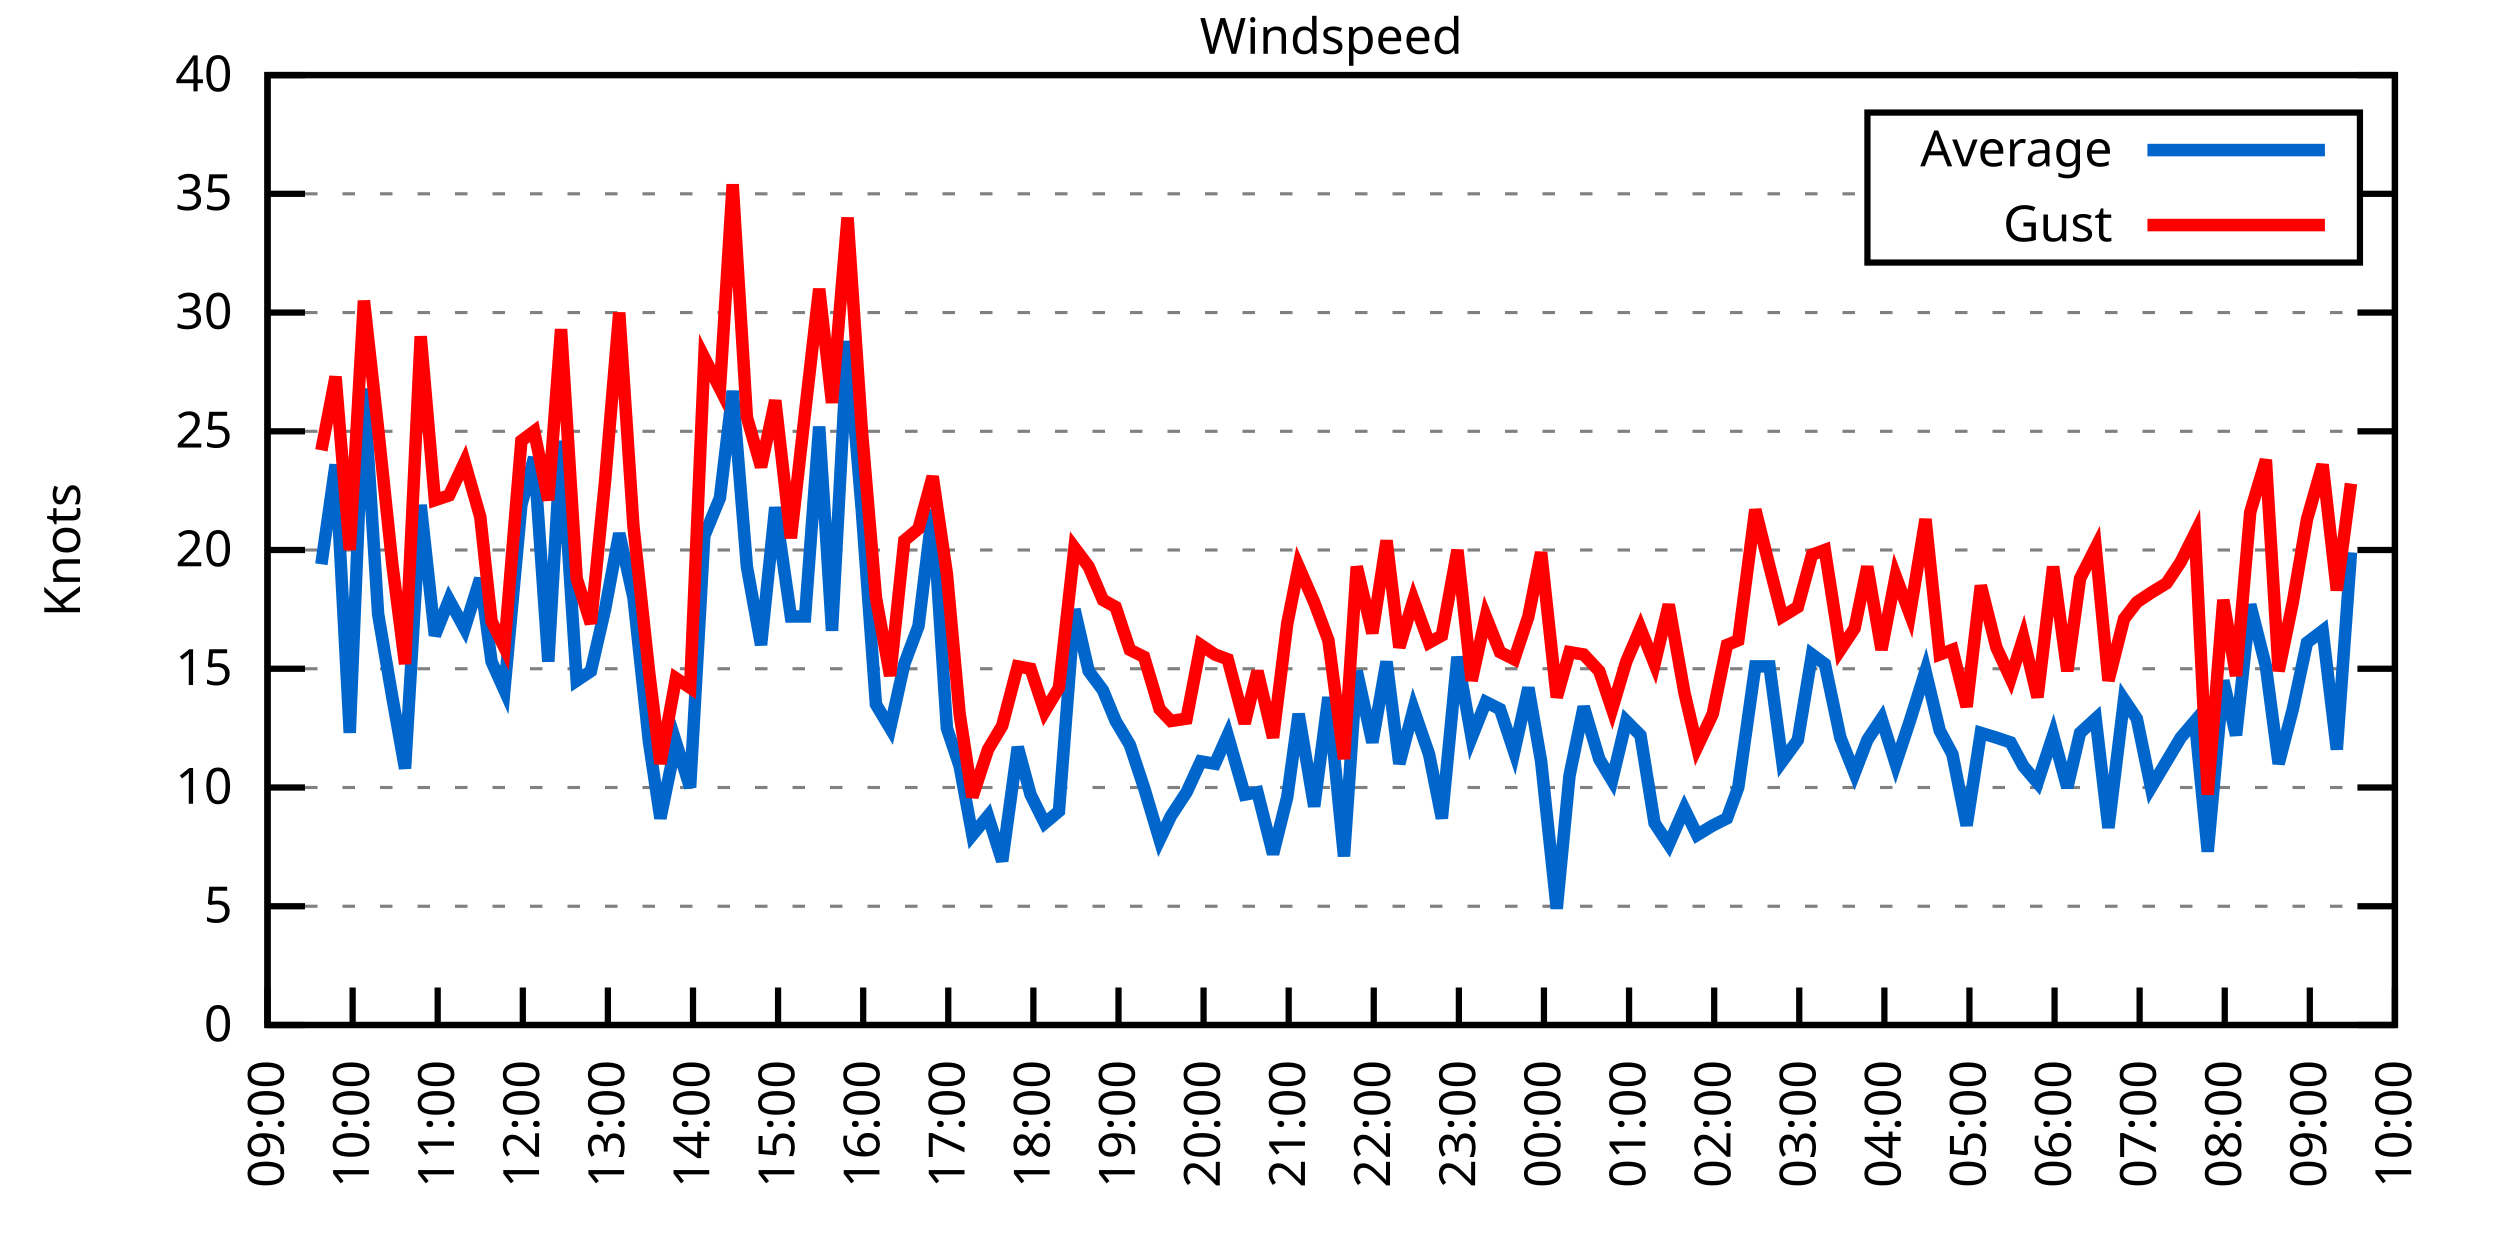
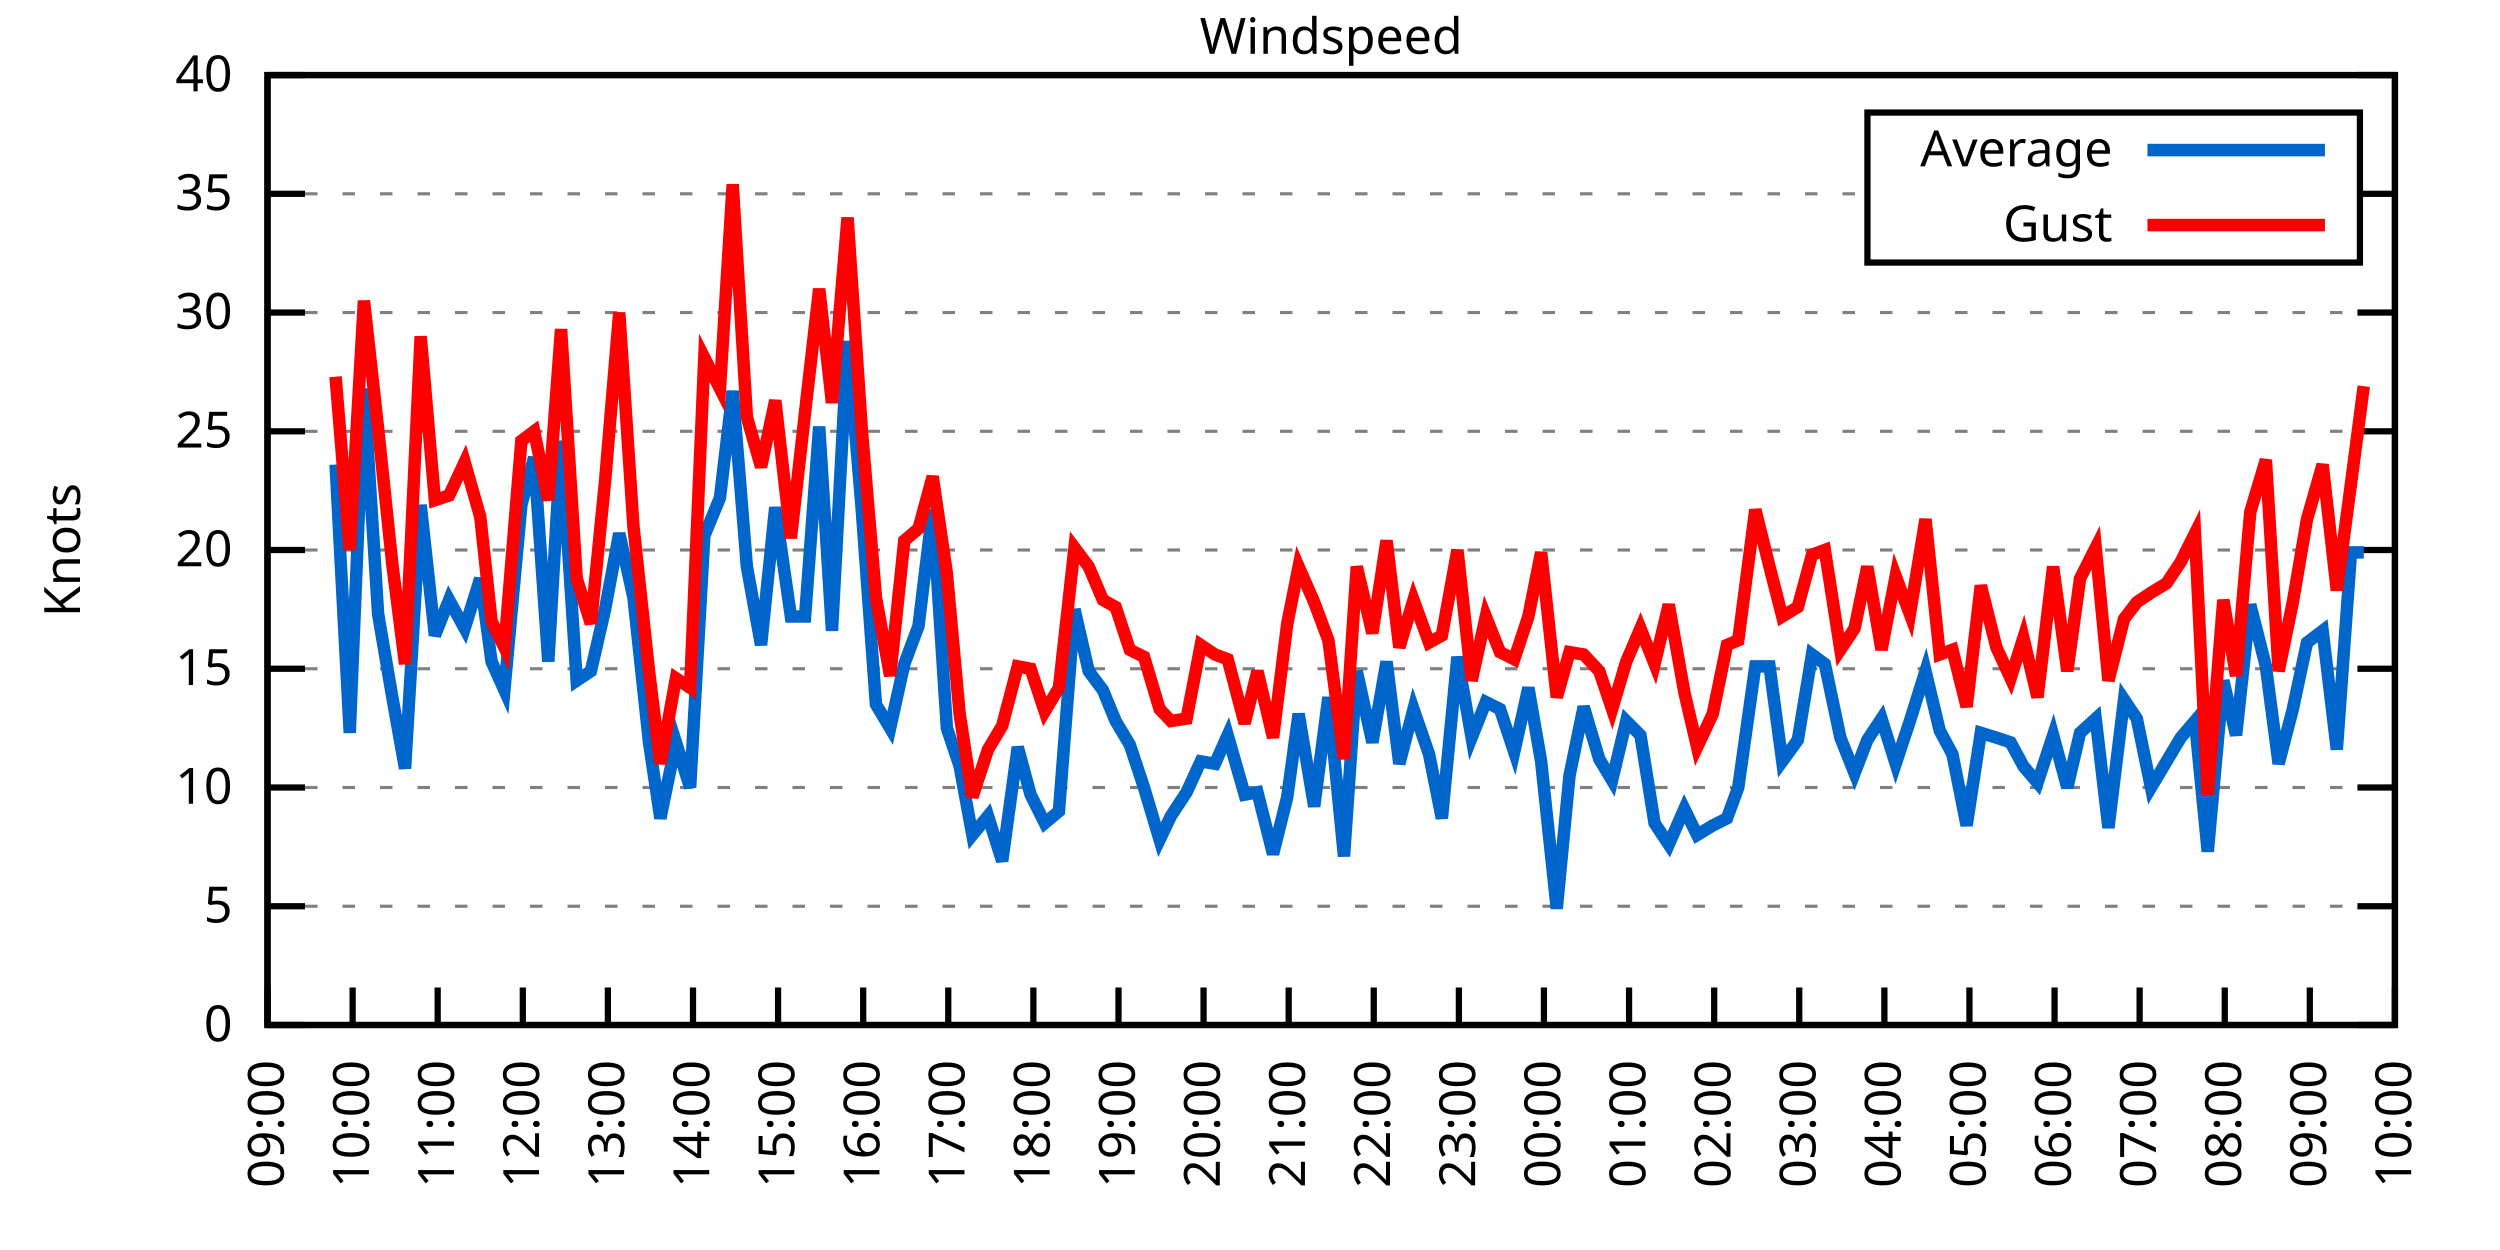
<svg xmlns="http://www.w3.org/2000/svg" xmlns:xlink="http://www.w3.org/1999/xlink" width="400" height="200" viewBox="0 0 400 200">
  <g id="gnuplot_canvas">
    <rect x="0" y="0" width="400" height="200" fill="none" />
    <defs>
      <circle id="gpDot" r="0.5" stroke-width="0.5" stroke="currentColor" />
      <path id="gpPt0" stroke-width="0.333" stroke="currentColor" d="M-1,0 h2 M0,-1 v2" />
      <path id="gpPt1" stroke-width="0.333" stroke="currentColor" d="M-1,-1 L1,1 M1,-1 L-1,1" />
      <path id="gpPt2" stroke-width="0.333" stroke="currentColor" d="M-1,0 L1,0 M0,-1 L0,1 M-1,-1 L1,1 M-1,1 L1,-1" />
      <rect id="gpPt3" stroke-width="0.333" stroke="currentColor" x="-1" y="-1" width="2" height="2" />
      <rect id="gpPt4" stroke-width="0.333" stroke="currentColor" fill="currentColor" x="-1" y="-1" width="2" height="2" />
      <circle id="gpPt5" stroke-width="0.333" stroke="currentColor" cx="0" cy="0" r="1" />
      <use xlink:href="#gpPt5" id="gpPt6" fill="currentColor" stroke="none" />
      <path id="gpPt7" stroke-width="0.333" stroke="currentColor" d="M0,-1.33 L-1.33,0.67 L1.33,0.67 z" />
      <use xlink:href="#gpPt7" id="gpPt8" fill="currentColor" stroke="none" />
      <use xlink:href="#gpPt7" id="gpPt9" stroke="currentColor" transform="rotate(180)" />
      <use xlink:href="#gpPt9" id="gpPt10" fill="currentColor" stroke="none" />
      <use xlink:href="#gpPt3" id="gpPt11" stroke="currentColor" transform="rotate(45)" />
      <use xlink:href="#gpPt11" id="gpPt12" fill="currentColor" stroke="none" />
      <path id="gpPt13" stroke-width="0.333" stroke="currentColor" d="M0,1.330 L1.265,0.411 L0.782,-1.067 L-0.782,-1.076 L-1.265,0.411 z" />
      <use xlink:href="#gpPt13" id="gpPt14" fill="currentColor" stroke="none" />
      <filter id="textbox" filterUnits="objectBoundingBox" x="0" y="0" height="1" width="1">
        <feFlood flood-color="white" flood-opacity="1" result="bgnd" />
        <feComposite in="SourceGraphic" in2="bgnd" operator="atop" />
      </filter>
      <filter id="greybox" filterUnits="objectBoundingBox" x="0" y="0" height="1" width="1">
        <feFlood flood-color="lightgrey" flood-opacity="1" result="grey" />
        <feComposite in="SourceGraphic" in2="grey" operator="atop" />
      </filter>
    </defs>
    <g fill="none" color="white" stroke="currentColor" stroke-width="1.00" stroke-linecap="butt" stroke-linejoin="miter">
</g>
    <g fill="none" color="black" stroke="currentColor" stroke-width="1.00" stroke-linecap="butt" stroke-linejoin="miter">
      <g stroke="none" shape-rendering="crispEdges">
        <polygon fill="rgb(255, 255, 255)" points="42.80,164.00 383.18,164.00 383.18,12.02 42.80,12.02 " />
      </g>
    </g>
    <g fill="none" color="black" stroke="currentColor" stroke-width="1.00" stroke-linecap="butt" stroke-linejoin="miter">
</g>
    <g fill="none" color="black" stroke="black" stroke-width="0.50" stroke-linecap="butt" stroke-linejoin="miter">
</g>
    <g fill="none" color="gray" stroke="currentColor" stroke-width="0.50" stroke-linecap="butt" stroke-linejoin="miter">
      <path stroke="gray" stroke-dasharray="2,4" class="gridline" d="M42.80,164.00 L383.19,164.00  " />
    </g>
    <g fill="none" color="gray" stroke="gray" stroke-width="1.00" stroke-linecap="butt" stroke-linejoin="miter">
</g>
    <g fill="none" color="black" stroke="currentColor" stroke-width="1.00" stroke-linecap="butt" stroke-linejoin="miter">
      <path stroke="black" d="M42.80,164.00 L48.80,164.00 M383.19,164.00 L377.19,164.00  " />
      <g transform="translate(37.20,166.60)" stroke="none" fill="black" font-family="Sans" font-size="8.00" text-anchor="end">
        <text>
          <tspan font-family="Sans"> 0</tspan>
        </text>
      </g>
    </g>
    <g fill="none" color="black" stroke="currentColor" stroke-width="1.00" stroke-linecap="butt" stroke-linejoin="miter">
</g>
    <g fill="none" color="black" stroke="black" stroke-width="0.50" stroke-linecap="butt" stroke-linejoin="miter">
</g>
    <g fill="none" color="gray" stroke="currentColor" stroke-width="0.50" stroke-linecap="butt" stroke-linejoin="miter">
      <path stroke="gray" stroke-dasharray="2,4" class="gridline" d="M42.80,145.00 L383.19,145.00  " />
    </g>
    <g fill="none" color="gray" stroke="gray" stroke-width="1.00" stroke-linecap="butt" stroke-linejoin="miter">
</g>
    <g fill="none" color="black" stroke="currentColor" stroke-width="1.00" stroke-linecap="butt" stroke-linejoin="miter">
      <path stroke="black" d="M42.80,145.00 L48.80,145.00 M383.19,145.00 L377.19,145.00  " />
      <g transform="translate(37.20,147.60)" stroke="none" fill="black" font-family="Sans" font-size="8.00" text-anchor="end">
        <text>
          <tspan font-family="Sans"> 5</tspan>
        </text>
      </g>
    </g>
    <g fill="none" color="black" stroke="currentColor" stroke-width="1.00" stroke-linecap="butt" stroke-linejoin="miter">
</g>
    <g fill="none" color="black" stroke="black" stroke-width="0.50" stroke-linecap="butt" stroke-linejoin="miter">
</g>
    <g fill="none" color="gray" stroke="currentColor" stroke-width="0.50" stroke-linecap="butt" stroke-linejoin="miter">
      <path stroke="gray" stroke-dasharray="2,4" class="gridline" d="M42.80,126.00 L383.19,126.00  " />
    </g>
    <g fill="none" color="gray" stroke="gray" stroke-width="1.00" stroke-linecap="butt" stroke-linejoin="miter">
</g>
    <g fill="none" color="black" stroke="currentColor" stroke-width="1.00" stroke-linecap="butt" stroke-linejoin="miter">
      <path stroke="black" d="M42.80,126.00 L48.80,126.00 M383.19,126.00 L377.19,126.00  " />
      <g transform="translate(37.20,128.60)" stroke="none" fill="black" font-family="Sans" font-size="8.00" text-anchor="end">
        <text>
          <tspan font-family="Sans"> 10</tspan>
        </text>
      </g>
    </g>
    <g fill="none" color="black" stroke="currentColor" stroke-width="1.00" stroke-linecap="butt" stroke-linejoin="miter">
</g>
    <g fill="none" color="black" stroke="black" stroke-width="0.50" stroke-linecap="butt" stroke-linejoin="miter">
</g>
    <g fill="none" color="gray" stroke="currentColor" stroke-width="0.50" stroke-linecap="butt" stroke-linejoin="miter">
      <path stroke="gray" stroke-dasharray="2,4" class="gridline" d="M42.80,107.00 L383.19,107.00  " />
    </g>
    <g fill="none" color="gray" stroke="gray" stroke-width="1.00" stroke-linecap="butt" stroke-linejoin="miter">
</g>
    <g fill="none" color="black" stroke="currentColor" stroke-width="1.00" stroke-linecap="butt" stroke-linejoin="miter">
      <path stroke="black" d="M42.80,107.00 L48.80,107.00 M383.19,107.00 L377.19,107.00  " />
      <g transform="translate(37.20,109.60)" stroke="none" fill="black" font-family="Sans" font-size="8.00" text-anchor="end">
        <text>
          <tspan font-family="Sans"> 15</tspan>
        </text>
      </g>
    </g>
    <g fill="none" color="black" stroke="currentColor" stroke-width="1.00" stroke-linecap="butt" stroke-linejoin="miter">
</g>
    <g fill="none" color="black" stroke="black" stroke-width="0.50" stroke-linecap="butt" stroke-linejoin="miter">
</g>
    <g fill="none" color="gray" stroke="currentColor" stroke-width="0.50" stroke-linecap="butt" stroke-linejoin="miter">
      <path stroke="gray" stroke-dasharray="2,4" class="gridline" d="M42.80,88.00 L383.19,88.00  " />
    </g>
    <g fill="none" color="gray" stroke="gray" stroke-width="1.00" stroke-linecap="butt" stroke-linejoin="miter">
</g>
    <g fill="none" color="black" stroke="currentColor" stroke-width="1.00" stroke-linecap="butt" stroke-linejoin="miter">
      <path stroke="black" d="M42.80,88.00 L48.80,88.00 M383.19,88.00 L377.19,88.00  " />
      <g transform="translate(37.20,90.60)" stroke="none" fill="black" font-family="Sans" font-size="8.00" text-anchor="end">
        <text>
          <tspan font-family="Sans"> 20</tspan>
        </text>
      </g>
    </g>
    <g fill="none" color="black" stroke="currentColor" stroke-width="1.00" stroke-linecap="butt" stroke-linejoin="miter">
</g>
    <g fill="none" color="black" stroke="black" stroke-width="0.50" stroke-linecap="butt" stroke-linejoin="miter">
</g>
    <g fill="none" color="gray" stroke="currentColor" stroke-width="0.50" stroke-linecap="butt" stroke-linejoin="miter">
      <path stroke="gray" stroke-dasharray="2,4" class="gridline" d="M42.80,69.01 L383.19,69.01  " />
    </g>
    <g fill="none" color="gray" stroke="gray" stroke-width="1.00" stroke-linecap="butt" stroke-linejoin="miter">
</g>
    <g fill="none" color="black" stroke="currentColor" stroke-width="1.00" stroke-linecap="butt" stroke-linejoin="miter">
      <path stroke="black" d="M42.80,69.01 L48.80,69.01 M383.19,69.01 L377.19,69.01  " />
      <g transform="translate(37.20,71.61)" stroke="none" fill="black" font-family="Sans" font-size="8.00" text-anchor="end">
        <text>
          <tspan font-family="Sans"> 25</tspan>
        </text>
      </g>
    </g>
    <g fill="none" color="black" stroke="currentColor" stroke-width="1.00" stroke-linecap="butt" stroke-linejoin="miter">
</g>
    <g fill="none" color="black" stroke="black" stroke-width="0.50" stroke-linecap="butt" stroke-linejoin="miter">
</g>
    <g fill="none" color="gray" stroke="currentColor" stroke-width="0.50" stroke-linecap="butt" stroke-linejoin="miter">
      <path stroke="gray" stroke-dasharray="2,4" class="gridline" d="M42.80,50.01 L383.19,50.01  " />
    </g>
    <g fill="none" color="gray" stroke="gray" stroke-width="1.00" stroke-linecap="butt" stroke-linejoin="miter">
</g>
    <g fill="none" color="black" stroke="currentColor" stroke-width="1.00" stroke-linecap="butt" stroke-linejoin="miter">
      <path stroke="black" d="M42.80,50.01 L48.80,50.01 M383.19,50.01 L377.19,50.01  " />
      <g transform="translate(37.20,52.61)" stroke="none" fill="black" font-family="Sans" font-size="8.00" text-anchor="end">
        <text>
          <tspan font-family="Sans"> 30</tspan>
        </text>
      </g>
    </g>
    <g fill="none" color="black" stroke="currentColor" stroke-width="1.00" stroke-linecap="butt" stroke-linejoin="miter">
</g>
    <g fill="none" color="black" stroke="black" stroke-width="0.50" stroke-linecap="butt" stroke-linejoin="miter">
</g>
    <g fill="none" color="gray" stroke="currentColor" stroke-width="0.50" stroke-linecap="butt" stroke-linejoin="miter">
      <path stroke="gray" stroke-dasharray="2,4" class="gridline" d="M42.80,31.01 L298.79,31.01 M377.59,31.01 L383.19,31.01  " />
    </g>
    <g fill="none" color="gray" stroke="gray" stroke-width="1.00" stroke-linecap="butt" stroke-linejoin="miter">
</g>
    <g fill="none" color="black" stroke="currentColor" stroke-width="1.00" stroke-linecap="butt" stroke-linejoin="miter">
      <path stroke="black" d="M42.80,31.01 L48.80,31.01 M383.19,31.01 L377.19,31.01  " />
      <g transform="translate(37.20,33.61)" stroke="none" fill="black" font-family="Sans" font-size="8.00" text-anchor="end">
        <text>
          <tspan font-family="Sans"> 35</tspan>
        </text>
      </g>
    </g>
    <g fill="none" color="black" stroke="currentColor" stroke-width="1.00" stroke-linecap="butt" stroke-linejoin="miter">
</g>
    <g fill="none" color="black" stroke="black" stroke-width="0.50" stroke-linecap="butt" stroke-linejoin="miter">
</g>
    <g fill="none" color="gray" stroke="currentColor" stroke-width="0.50" stroke-linecap="butt" stroke-linejoin="miter">
      <path stroke="gray" stroke-dasharray="2,4" class="gridline" d="M42.80,12.01 L383.19,12.01  " />
    </g>
    <g fill="none" color="gray" stroke="gray" stroke-width="1.00" stroke-linecap="butt" stroke-linejoin="miter">
</g>
    <g fill="none" color="black" stroke="currentColor" stroke-width="1.00" stroke-linecap="butt" stroke-linejoin="miter">
      <path stroke="black" d="M42.80,12.01 L48.80,12.01 M383.19,12.01 L377.19,12.01  " />
      <g transform="translate(37.20,14.61)" stroke="none" fill="black" font-family="Sans" font-size="8.00" text-anchor="end">
        <text>
          <tspan font-family="Sans"> 40</tspan>
        </text>
      </g>
    </g>
    <g fill="none" color="black" stroke="currentColor" stroke-width="1.00" stroke-linecap="butt" stroke-linejoin="miter">
      <path stroke="black" d="M42.80,164.00 L42.80,158.00  " />
      <g transform="translate(45.40,169.60) rotate(270.00)" stroke="none" fill="black" font-family="Sans" font-size="8.00" text-anchor="end">
        <text>
          <tspan font-family="Sans">09:00</tspan>
        </text>
      </g>
    </g>
    <g fill="none" color="black" stroke="currentColor" stroke-width="1.00" stroke-linecap="butt" stroke-linejoin="miter">
      <path stroke="black" d="M56.42,164.00 L56.42,158.00  " />
      <g transform="translate(59.02,169.60) rotate(270.00)" stroke="none" fill="black" font-family="Sans" font-size="8.00" text-anchor="end">
        <text>
          <tspan font-family="Sans">10:00</tspan>
        </text>
      </g>
    </g>
    <g fill="none" color="black" stroke="currentColor" stroke-width="1.00" stroke-linecap="butt" stroke-linejoin="miter">
      <path stroke="black" d="M70.03,164.00 L70.03,158.00  " />
      <g transform="translate(72.63,169.60) rotate(270.00)" stroke="none" fill="black" font-family="Sans" font-size="8.00" text-anchor="end">
        <text>
          <tspan font-family="Sans">11:00</tspan>
        </text>
      </g>
    </g>
    <g fill="none" color="black" stroke="currentColor" stroke-width="1.00" stroke-linecap="butt" stroke-linejoin="miter">
      <path stroke="black" d="M83.65,164.00 L83.65,158.00  " />
      <g transform="translate(86.25,169.60) rotate(270.00)" stroke="none" fill="black" font-family="Sans" font-size="8.00" text-anchor="end">
        <text>
          <tspan font-family="Sans">12:00</tspan>
        </text>
      </g>
    </g>
    <g fill="none" color="black" stroke="currentColor" stroke-width="1.00" stroke-linecap="butt" stroke-linejoin="miter">
      <path stroke="black" d="M97.26,164.00 L97.26,158.00  " />
      <g transform="translate(99.86,169.60) rotate(270.00)" stroke="none" fill="black" font-family="Sans" font-size="8.00" text-anchor="end">
        <text>
          <tspan font-family="Sans">13:00</tspan>
        </text>
      </g>
    </g>
    <g fill="none" color="black" stroke="currentColor" stroke-width="1.00" stroke-linecap="butt" stroke-linejoin="miter">
      <path stroke="black" d="M110.88,164.00 L110.88,158.00  " />
      <g transform="translate(113.48,169.60) rotate(270.00)" stroke="none" fill="black" font-family="Sans" font-size="8.00" text-anchor="end">
        <text>
          <tspan font-family="Sans">14:00</tspan>
        </text>
      </g>
    </g>
    <g fill="none" color="black" stroke="currentColor" stroke-width="1.00" stroke-linecap="butt" stroke-linejoin="miter">
      <path stroke="black" d="M124.49,164.00 L124.49,158.00  " />
      <g transform="translate(127.09,169.60) rotate(270.00)" stroke="none" fill="black" font-family="Sans" font-size="8.00" text-anchor="end">
        <text>
          <tspan font-family="Sans">15:00</tspan>
        </text>
      </g>
    </g>
    <g fill="none" color="black" stroke="currentColor" stroke-width="1.00" stroke-linecap="butt" stroke-linejoin="miter">
      <path stroke="black" d="M138.11,164.00 L138.11,158.00  " />
      <g transform="translate(140.71,169.60) rotate(270.00)" stroke="none" fill="black" font-family="Sans" font-size="8.00" text-anchor="end">
        <text>
          <tspan font-family="Sans">16:00</tspan>
        </text>
      </g>
    </g>
    <g fill="none" color="black" stroke="currentColor" stroke-width="1.00" stroke-linecap="butt" stroke-linejoin="miter">
      <path stroke="black" d="M151.72,164.00 L151.72,158.00  " />
      <g transform="translate(154.32,169.60) rotate(270.00)" stroke="none" fill="black" font-family="Sans" font-size="8.00" text-anchor="end">
        <text>
          <tspan font-family="Sans">17:00</tspan>
        </text>
      </g>
    </g>
    <g fill="none" color="black" stroke="currentColor" stroke-width="1.00" stroke-linecap="butt" stroke-linejoin="miter">
      <path stroke="black" d="M165.34,164.00 L165.34,158.00  " />
      <g transform="translate(167.94,169.60) rotate(270.00)" stroke="none" fill="black" font-family="Sans" font-size="8.00" text-anchor="end">
        <text>
          <tspan font-family="Sans">18:00</tspan>
        </text>
      </g>
    </g>
    <g fill="none" color="black" stroke="currentColor" stroke-width="1.00" stroke-linecap="butt" stroke-linejoin="miter">
      <path stroke="black" d="M178.96,164.00 L178.96,158.00  " />
      <g transform="translate(181.56,169.60) rotate(270.00)" stroke="none" fill="black" font-family="Sans" font-size="8.00" text-anchor="end">
        <text>
          <tspan font-family="Sans">19:00</tspan>
        </text>
      </g>
    </g>
    <g fill="none" color="black" stroke="currentColor" stroke-width="1.00" stroke-linecap="butt" stroke-linejoin="miter">
      <path stroke="black" d="M192.57,164.00 L192.57,158.00  " />
      <g transform="translate(195.17,169.60) rotate(270.00)" stroke="none" fill="black" font-family="Sans" font-size="8.00" text-anchor="end">
        <text>
          <tspan font-family="Sans">20:00</tspan>
        </text>
      </g>
    </g>
    <g fill="none" color="black" stroke="currentColor" stroke-width="1.00" stroke-linecap="butt" stroke-linejoin="miter">
      <path stroke="black" d="M206.19,164.00 L206.19,158.00  " />
      <g transform="translate(208.79,169.60) rotate(270.00)" stroke="none" fill="black" font-family="Sans" font-size="8.00" text-anchor="end">
        <text>
          <tspan font-family="Sans">21:00</tspan>
        </text>
      </g>
    </g>
    <g fill="none" color="black" stroke="currentColor" stroke-width="1.00" stroke-linecap="butt" stroke-linejoin="miter">
      <path stroke="black" d="M219.80,164.00 L219.80,158.00  " />
      <g transform="translate(222.40,169.60) rotate(270.00)" stroke="none" fill="black" font-family="Sans" font-size="8.00" text-anchor="end">
        <text>
          <tspan font-family="Sans">22:00</tspan>
        </text>
      </g>
    </g>
    <g fill="none" color="black" stroke="currentColor" stroke-width="1.00" stroke-linecap="butt" stroke-linejoin="miter">
      <path stroke="black" d="M233.42,164.00 L233.42,158.00  " />
      <g transform="translate(236.02,169.60) rotate(270.00)" stroke="none" fill="black" font-family="Sans" font-size="8.00" text-anchor="end">
        <text>
          <tspan font-family="Sans">23:00</tspan>
        </text>
      </g>
    </g>
    <g fill="none" color="black" stroke="currentColor" stroke-width="1.00" stroke-linecap="butt" stroke-linejoin="miter">
      <path stroke="black" d="M247.03,164.00 L247.03,158.00  " />
      <g transform="translate(249.63,169.60) rotate(270.00)" stroke="none" fill="black" font-family="Sans" font-size="8.00" text-anchor="end">
        <text>
          <tspan font-family="Sans">00:00</tspan>
        </text>
      </g>
    </g>
    <g fill="none" color="black" stroke="currentColor" stroke-width="1.00" stroke-linecap="butt" stroke-linejoin="miter">
      <path stroke="black" d="M260.65,164.00 L260.65,158.00  " />
      <g transform="translate(263.25,169.60) rotate(270.00)" stroke="none" fill="black" font-family="Sans" font-size="8.00" text-anchor="end">
        <text>
          <tspan font-family="Sans">01:00</tspan>
        </text>
      </g>
    </g>
    <g fill="none" color="black" stroke="currentColor" stroke-width="1.00" stroke-linecap="butt" stroke-linejoin="miter">
      <path stroke="black" d="M274.27,164.00 L274.27,158.00  " />
      <g transform="translate(276.87,169.60) rotate(270.00)" stroke="none" fill="black" font-family="Sans" font-size="8.00" text-anchor="end">
        <text>
          <tspan font-family="Sans">02:00</tspan>
        </text>
      </g>
    </g>
    <g fill="none" color="black" stroke="currentColor" stroke-width="1.00" stroke-linecap="butt" stroke-linejoin="miter">
      <path stroke="black" d="M287.88,164.00 L287.88,158.00  " />
      <g transform="translate(290.48,169.60) rotate(270.00)" stroke="none" fill="black" font-family="Sans" font-size="8.00" text-anchor="end">
        <text>
          <tspan font-family="Sans">03:00</tspan>
        </text>
      </g>
    </g>
    <g fill="none" color="black" stroke="currentColor" stroke-width="1.00" stroke-linecap="butt" stroke-linejoin="miter">
      <path stroke="black" d="M301.50,164.00 L301.50,158.00  " />
      <g transform="translate(304.10,169.60) rotate(270.00)" stroke="none" fill="black" font-family="Sans" font-size="8.00" text-anchor="end">
        <text>
          <tspan font-family="Sans">04:00</tspan>
        </text>
      </g>
    </g>
    <g fill="none" color="black" stroke="currentColor" stroke-width="1.00" stroke-linecap="butt" stroke-linejoin="miter">
      <path stroke="black" d="M315.11,164.00 L315.11,158.00  " />
      <g transform="translate(317.71,169.60) rotate(270.00)" stroke="none" fill="black" font-family="Sans" font-size="8.00" text-anchor="end">
        <text>
          <tspan font-family="Sans">05:00</tspan>
        </text>
      </g>
    </g>
    <g fill="none" color="black" stroke="currentColor" stroke-width="1.00" stroke-linecap="butt" stroke-linejoin="miter">
      <path stroke="black" d="M328.73,164.00 L328.73,158.00  " />
      <g transform="translate(331.33,169.60) rotate(270.00)" stroke="none" fill="black" font-family="Sans" font-size="8.00" text-anchor="end">
        <text>
          <tspan font-family="Sans">06:00</tspan>
        </text>
      </g>
    </g>
    <g fill="none" color="black" stroke="currentColor" stroke-width="1.00" stroke-linecap="butt" stroke-linejoin="miter">
      <path stroke="black" d="M342.34,164.00 L342.34,158.00  " />
      <g transform="translate(344.94,169.60) rotate(270.00)" stroke="none" fill="black" font-family="Sans" font-size="8.00" text-anchor="end">
        <text>
          <tspan font-family="Sans">07:00</tspan>
        </text>
      </g>
    </g>
    <g fill="none" color="black" stroke="currentColor" stroke-width="1.00" stroke-linecap="butt" stroke-linejoin="miter">
      <path stroke="black" d="M355.96,164.00 L355.96,158.00  " />
      <g transform="translate(358.56,169.60) rotate(270.00)" stroke="none" fill="black" font-family="Sans" font-size="8.00" text-anchor="end">
        <text>
          <tspan font-family="Sans">08:00</tspan>
        </text>
      </g>
    </g>
    <g fill="none" color="black" stroke="currentColor" stroke-width="1.00" stroke-linecap="butt" stroke-linejoin="miter">
      <path stroke="black" d="M369.57,164.00 L369.57,158.00  " />
      <g transform="translate(372.17,169.60) rotate(270.00)" stroke="none" fill="black" font-family="Sans" font-size="8.00" text-anchor="end">
        <text>
          <tspan font-family="Sans">09:00</tspan>
        </text>
      </g>
    </g>
    <g fill="none" color="black" stroke="currentColor" stroke-width="1.00" stroke-linecap="butt" stroke-linejoin="miter">
      <path stroke="black" d="M383.19,164.00 L383.19,158.00  " />
      <g transform="translate(385.79,169.60) rotate(270.00)" stroke="none" fill="black" font-family="Sans" font-size="8.00" text-anchor="end">
        <text>
          <tspan font-family="Sans">10:00</tspan>
        </text>
      </g>
    </g>
    <g fill="none" color="black" stroke="currentColor" stroke-width="1.00" stroke-linecap="butt" stroke-linejoin="miter">
</g>
    <g fill="none" color="black" stroke="currentColor" stroke-width="1.00" stroke-linecap="butt" stroke-linejoin="miter">
      <path stroke="black" d="M42.80,12.01 L42.80,164.00 L383.19,164.00 L383.19,12.01 L42.80,12.01 Z  " />
    </g>
    <g fill="none" color="black" stroke="currentColor" stroke-width="1.00" stroke-linecap="butt" stroke-linejoin="miter">
</g>
    <g fill="none" color="black" stroke="currentColor" stroke-width="1.00" stroke-linecap="butt" stroke-linejoin="miter">
      <path stroke="black" d="M298.79,42.01 L298.79,18.01 L377.59,18.01 L377.59,42.01 L298.79,42.01 Z  " />
    </g>
    <g id="Windspeed_plot_1">
      <g fill="none" color="white" stroke="black" stroke-width="2.00" stroke-linecap="butt" stroke-linejoin="miter">
</g>
      <g fill="none" color="black" stroke="currentColor" stroke-width="2.00" stroke-linecap="butt" stroke-linejoin="miter">
        <g transform="translate(337.99,26.61)" stroke="none" fill="black" font-family="Sans" font-size="8.00" text-anchor="end">
          <text>
            <tspan font-family="Sans">Average</tspan>
          </text>
        </g>
      </g>
      <g fill="none" color="black" stroke="currentColor" stroke-width="2.00" stroke-linecap="butt" stroke-linejoin="miter">
-         <path stroke="rgb(  0, 102, 204)" d="M343.59,24.01 L371.99,24.01 M51.42,90.28 L53.69,74.33 L55.96,117.26 L58.23,62.17 L60.50,98.26 L62.77,111.56   L64.81,122.96 L67.31,80.79 L69.58,101.68 L71.85,95.98 L74.34,100.54 L76.84,92.56 L78.65,105.86 L80.70,110.42   L83.42,80.79 L85.46,73.19 L87.73,105.86 L89.77,70.53 L92.27,108.90 L94.54,107.38 L96.81,97.50 L99.08,85.35   L101.35,95.60 L103.84,118.78 L105.66,130.94 L108.15,118.78 L110.42,126.00 L112.69,85.73 L115.19,79.65 L117.23,62.55   L119.50,90.66 L121.77,103.20 L124.04,81.17 L126.54,98.64 L128.81,98.64 L131.07,68.25 L133.12,100.92 L135.61,54.57   L137.88,81.55 L140.15,112.70 L142.42,116.50 L144.69,106.24 L146.96,100.16 L149.23,81.55 L151.50,116.50 L153.54,122.58   L155.58,133.60 L158.08,130.56 L160.35,137.78 L162.84,119.54 L164.89,127.14 L167.16,131.70 L169.43,129.80 L171.92,97.50   L174.19,107.38 L176.46,110.42 L178.50,115.36 L180.77,119.16 L183.04,126.00 L185.54,134.36 L187.35,130.56 L189.85,126.76   L192.12,121.82 L194.39,122.20 L196.43,117.64 L199.15,127.14 L201.19,126.76 L203.69,136.64 L205.96,127.52 L207.78,114.22   L210.27,129.04 L212.54,111.56 L215.04,137.02 L217.08,107.38 L219.58,118.78 L221.85,105.86 L223.89,122.20 L226.16,113.46   L228.65,120.68 L230.70,130.94 L233.19,105.10 L235.46,118.02 L237.73,112.32 L240.00,113.46 L242.27,120.30 L244.54,110.04   L246.58,121.82 L249.08,145.38 L251.12,124.10 L253.39,113.08 L255.88,121.44 L257.93,124.86 L260.20,115.36 L262.47,117.64   L264.73,131.70 L267.00,135.12 L269.50,129.42 L271.54,133.60 L274.04,132.08 L276.31,130.94 L278.12,126.00 L280.85,106.62   L283.12,106.62 L285.16,121.82 L287.65,118.40 L289.92,104.72 L291.97,106.24 L294.46,118.02 L296.73,123.72 L298.77,118.40   L301.04,114.98 L303.31,122.20 L305.58,115.36 L308.08,107.38 L310.35,116.88 L312.39,120.68 L314.66,132.08 L316.93,117.26   L319.42,118.02 L321.69,118.78 L323.74,122.58 L326.00,125.24 L328.50,117.64 L330.77,126.00 L332.81,117.26 L335.31,114.98   L337.35,132.46 L339.85,111.94 L341.89,114.98 L344.16,126.00 L346.65,121.82 L348.92,118.02 L351.19,115.36 L353.24,136.26   L355.73,108.90 L357.77,117.64 L360.04,96.74 L362.54,106.62 L364.58,122.20 L366.85,113.46 L369.12,102.82 L371.62,100.92   L373.89,119.92 L376.16,88.38  " />
+         <path stroke="rgb(  0, 102, 204)" d="M343.59,24.01 L371.99,24.01 M53.69,74.33 L55.96,117.26 L58.23,62.17 L60.50,98.26 L62.77,111.56 L64.81,122.96   L67.31,80.79 L69.58,101.68 L71.85,95.98 L74.34,100.54 L76.84,92.56 L78.65,105.86 L80.70,110.42 L83.42,80.79   L85.46,73.19 L87.73,105.86 L89.77,70.53 L92.27,108.90 L94.54,107.38 L96.81,97.50 L99.08,85.35 L101.35,95.60   L103.84,118.78 L105.66,130.94 L108.15,118.78 L110.42,126.00 L112.69,85.73 L115.19,79.65 L117.23,62.55 L119.50,90.66   L121.77,103.20 L124.04,81.17 L126.54,98.64 L128.81,98.64 L131.07,68.25 L133.12,100.92 L135.61,54.57 L137.88,81.55   L140.15,112.70 L142.42,116.50 L144.69,106.24 L146.96,100.16 L149.23,81.55 L151.50,116.50 L153.54,122.58 L155.58,133.60   L158.08,130.56 L160.35,137.78 L162.84,119.54 L164.89,127.14 L167.16,131.70 L169.43,129.80 L171.92,97.50 L174.19,107.38   L176.46,110.42 L178.50,115.36 L180.77,119.16 L183.04,126.00 L185.54,134.36 L187.35,130.56 L189.85,126.76 L192.12,121.82   L194.39,122.20 L196.43,117.64 L199.15,127.14 L201.19,126.76 L203.69,136.64 L205.96,127.52 L207.78,114.22 L210.27,129.04   L212.54,111.56 L215.04,137.02 L217.08,107.38 L219.58,118.78 L221.85,105.86 L223.89,122.20 L226.16,113.46 L228.65,120.68   L230.70,130.94 L233.19,105.10 L235.46,118.02 L237.73,112.32 L240.00,113.46 L242.27,120.30 L244.54,110.04 L246.58,121.82   L249.08,145.38 L251.12,124.10 L253.39,113.08 L255.88,121.44 L257.93,124.86 L260.20,115.36 L262.47,117.64 L264.73,131.70   L267.00,135.12 L269.50,129.42 L271.54,133.60 L274.04,132.08 L276.31,130.94 L278.12,126.00 L280.85,106.62 L283.12,106.62   L285.16,121.82 L287.65,118.40 L289.92,104.72 L291.97,106.24 L294.46,118.02 L296.73,123.72 L298.77,118.40 L301.04,114.98   L303.31,122.20 L305.58,115.36 L308.08,107.38 L310.35,116.88 L312.39,120.68 L314.66,132.08 L316.93,117.26 L319.42,118.02   L321.69,118.78 L323.74,122.58 L326.00,125.24 L328.50,117.64 L330.77,126.00 L332.81,117.26 L335.31,114.98 L337.35,132.46   L339.85,111.94 L341.89,114.98 L344.16,126.00 L346.65,121.82 L348.92,118.02 L351.19,115.36 L353.24,136.26 L355.73,108.90   L357.77,117.64 L360.04,96.74 L362.54,106.62 L364.58,122.20 L366.85,113.46 L369.12,102.82 L371.62,100.92 L373.89,119.92   L376.16,88.38 L378.20,88.38  " />
      </g>
    </g>
    <g id="Windspeed_plot_2">
      <g fill="none" color="black" stroke="currentColor" stroke-width="2.00" stroke-linecap="butt" stroke-linejoin="miter">
        <g transform="translate(337.99,38.61)" stroke="none" fill="black" font-family="Sans" font-size="8.00" text-anchor="end">
          <text>
            <tspan font-family="Sans">Gust</tspan>
          </text>
        </g>
      </g>
      <g fill="none" color="black" stroke="currentColor" stroke-width="2.00" stroke-linecap="butt" stroke-linejoin="miter">
-         <path stroke="rgb(255,   0,   0)" d="M343.59,36.01 L371.99,36.01 M51.42,72.05 L53.69,60.27 L55.96,88.00 L58.23,48.11 L60.50,68.63 L62.77,90.28   L64.81,106.24 L67.31,53.81 L69.58,80.03 L71.85,79.27 L74.34,73.95 L76.84,82.69 L78.65,99.40 L80.70,103.58   L83.42,70.53 L85.46,69.01 L87.73,80.03 L89.77,52.67 L92.27,92.56 L94.54,99.78 L96.81,76.99 L99.08,50.01   L101.35,84.21 L103.84,107.38 L105.66,122.20 L108.15,108.52 L110.42,110.04 L112.69,57.23 L115.19,62.17 L117.23,29.49   L119.50,66.73 L121.77,74.71 L124.04,64.07 L126.54,86.11 L128.81,65.97 L131.07,46.21 L133.12,64.45 L135.61,34.81   L137.88,68.63 L140.15,95.60 L142.42,108.14 L144.69,86.49 L146.96,84.59 L149.23,76.23 L151.50,91.80 L153.54,114.22   L155.58,127.52 L158.08,119.92 L160.35,116.12 L162.84,106.62 L164.89,107.00 L167.16,113.84 L169.43,110.04 L171.92,87.63   L174.19,90.66 L176.46,95.98 L178.50,97.12 L180.77,103.96 L183.04,105.10 L185.54,113.46 L187.35,115.36 L189.85,114.98   L192.12,103.20 L194.39,104.72 L196.43,105.48 L199.15,115.74 L201.19,107.38 L203.69,118.02 L205.96,99.78 L207.78,90.66   L210.27,96.36 L212.54,102.44 L215.04,121.44 L217.08,90.66 L219.58,101.30 L221.85,86.49 L223.89,103.58 L226.16,95.98   L228.65,102.82 L230.70,101.68 L233.19,88.00 L235.46,108.90 L237.73,98.64 L240.00,104.34 L242.27,105.48 L244.54,98.64   L246.58,88.38 L249.08,111.56 L251.12,104.34 L253.39,104.72 L255.88,107.38 L257.93,113.46 L260.20,105.86 L262.47,100.54   L264.73,106.24 L267.00,96.74 L269.50,110.80 L271.54,119.54 L274.04,114.22 L276.31,103.20 L278.12,102.44 L280.85,81.55   L283.12,90.66 L285.16,98.64 L287.65,97.12 L289.92,88.76 L291.97,88.00 L294.46,103.96 L296.73,100.54 L298.77,90.66   L301.04,103.96 L303.31,92.18 L305.58,98.26 L308.08,83.07 L310.35,104.72 L312.39,103.96 L314.66,113.08 L316.93,93.70   L319.42,103.58 L321.69,108.52 L323.74,102.06 L326.00,111.56 L328.50,90.66 L330.77,107.38 L332.81,92.56 L335.31,87.63   L337.35,108.90 L339.85,99.02 L341.89,96.36 L344.16,94.84 L346.65,93.32 L348.92,89.90 L351.19,85.35 L353.24,127.14   L355.73,95.98 L357.77,108.14 L360.04,81.93 L362.54,73.57 L364.58,107.38 L366.85,96.36 L369.12,83.07 L371.62,74.33   L373.89,94.46 L376.16,77.37  " />
+         <path stroke="rgb(255,   0,   0)" d="M343.59,36.01 L371.99,36.01 M53.69,60.27 L55.96,88.00 L58.23,48.11 L60.50,68.63 L62.77,90.28 L64.81,106.24   L67.31,53.81 L69.58,80.03 L71.85,79.27 L74.34,73.95 L76.84,82.69 L78.65,99.40 L80.70,103.58 L83.42,70.53   L85.46,69.01 L87.73,80.03 L89.77,52.67 L92.27,92.56 L94.54,99.78 L96.81,76.99 L99.08,50.01 L101.35,84.21   L103.84,107.38 L105.66,122.20 L108.15,108.52 L110.42,110.04 L112.69,57.23 L115.19,62.17 L117.23,29.49 L119.50,66.73   L121.77,74.71 L124.04,64.07 L126.54,86.11 L128.81,65.97 L131.07,46.21 L133.12,64.45 L135.61,34.81 L137.88,68.63   L140.15,95.60 L142.42,108.14 L144.69,86.49 L146.96,84.59 L149.23,76.23 L151.50,91.80 L153.54,114.22 L155.58,127.52   L158.08,119.92 L160.35,116.12 L162.84,106.62 L164.89,107.00 L167.16,113.84 L169.43,110.04 L171.92,87.63 L174.19,90.66   L176.46,95.98 L178.50,97.12 L180.77,103.96 L183.04,105.10 L185.54,113.46 L187.35,115.36 L189.85,114.98 L192.12,103.20   L194.39,104.72 L196.43,105.48 L199.15,115.74 L201.19,107.38 L203.69,118.02 L205.96,99.78 L207.78,90.66 L210.27,96.36   L212.54,102.44 L215.04,121.44 L217.08,90.66 L219.58,101.30 L221.85,86.49 L223.89,103.58 L226.16,95.98 L228.65,102.82   L230.70,101.68 L233.19,88.00 L235.46,108.90 L237.73,98.64 L240.00,104.34 L242.27,105.48 L244.54,98.64 L246.58,88.38   L249.08,111.56 L251.12,104.34 L253.39,104.72 L255.88,107.38 L257.93,113.46 L260.20,105.86 L262.47,100.54 L264.73,106.24   L267.00,96.74 L269.50,110.80 L271.54,119.54 L274.04,114.22 L276.31,103.20 L278.12,102.44 L280.85,81.55 L283.12,90.66   L285.16,98.64 L287.65,97.12 L289.92,88.76 L291.97,88.00 L294.46,103.96 L296.73,100.54 L298.77,90.66 L301.04,103.96   L303.31,92.18 L305.58,98.26 L308.08,83.07 L310.35,104.72 L312.39,103.96 L314.66,113.08 L316.93,93.70 L319.42,103.58   L321.69,108.52 L323.74,102.06 L326.00,111.56 L328.50,90.66 L330.77,107.38 L332.81,92.56 L335.31,87.63 L337.35,108.90   L339.85,99.02 L341.89,96.36 L344.16,94.84 L346.65,93.32 L348.92,89.90 L351.19,85.35 L353.24,127.14 L355.73,95.98   L357.77,108.14 L360.04,81.93 L362.54,73.57 L364.58,107.38 L366.85,96.36 L369.12,83.07 L371.62,74.33 L373.89,94.46   L376.16,77.37 L378.20,61.79  " />
      </g>
    </g>
    <g fill="none" color="black" stroke="currentColor" stroke-width="2.00" stroke-linecap="butt" stroke-linejoin="miter">
</g>
    <g fill="none" color="black" stroke="black" stroke-width="1.00" stroke-linecap="butt" stroke-linejoin="miter">
</g>
    <g fill="none" color="black" stroke="currentColor" stroke-width="1.00" stroke-linecap="butt" stroke-linejoin="miter">
      <path stroke="black" d="M42.80,12.01 L42.80,164.00 L383.19,164.00 L383.19,12.01 L42.80,12.01 Z  " />
      <g transform="translate(12.80,88.01) rotate(270.00)" stroke="none" fill="black" font-family="Sans" font-size="8.00" text-anchor="middle">
        <text>
          <tspan font-family="Sans">Knots</tspan>
        </text>
      </g>
    </g>
    <g fill="none" color="black" stroke="currentColor" stroke-width="1.00" stroke-linecap="butt" stroke-linejoin="miter">
</g>
    <g fill="none" color="black" stroke="currentColor" stroke-width="1.00" stroke-linecap="butt" stroke-linejoin="miter">
      <g transform="translate(212.99,8.61)" stroke="none" fill="black" font-family="Sans" font-size="8.00" text-anchor="middle">
        <text>
          <tspan font-family="Sans">Windspeed</tspan>
        </text>
      </g>
    </g>
    <g fill="none" color="black" stroke="currentColor" stroke-width="1.00" stroke-linecap="butt" stroke-linejoin="miter">
</g>
  </g>
</svg>
